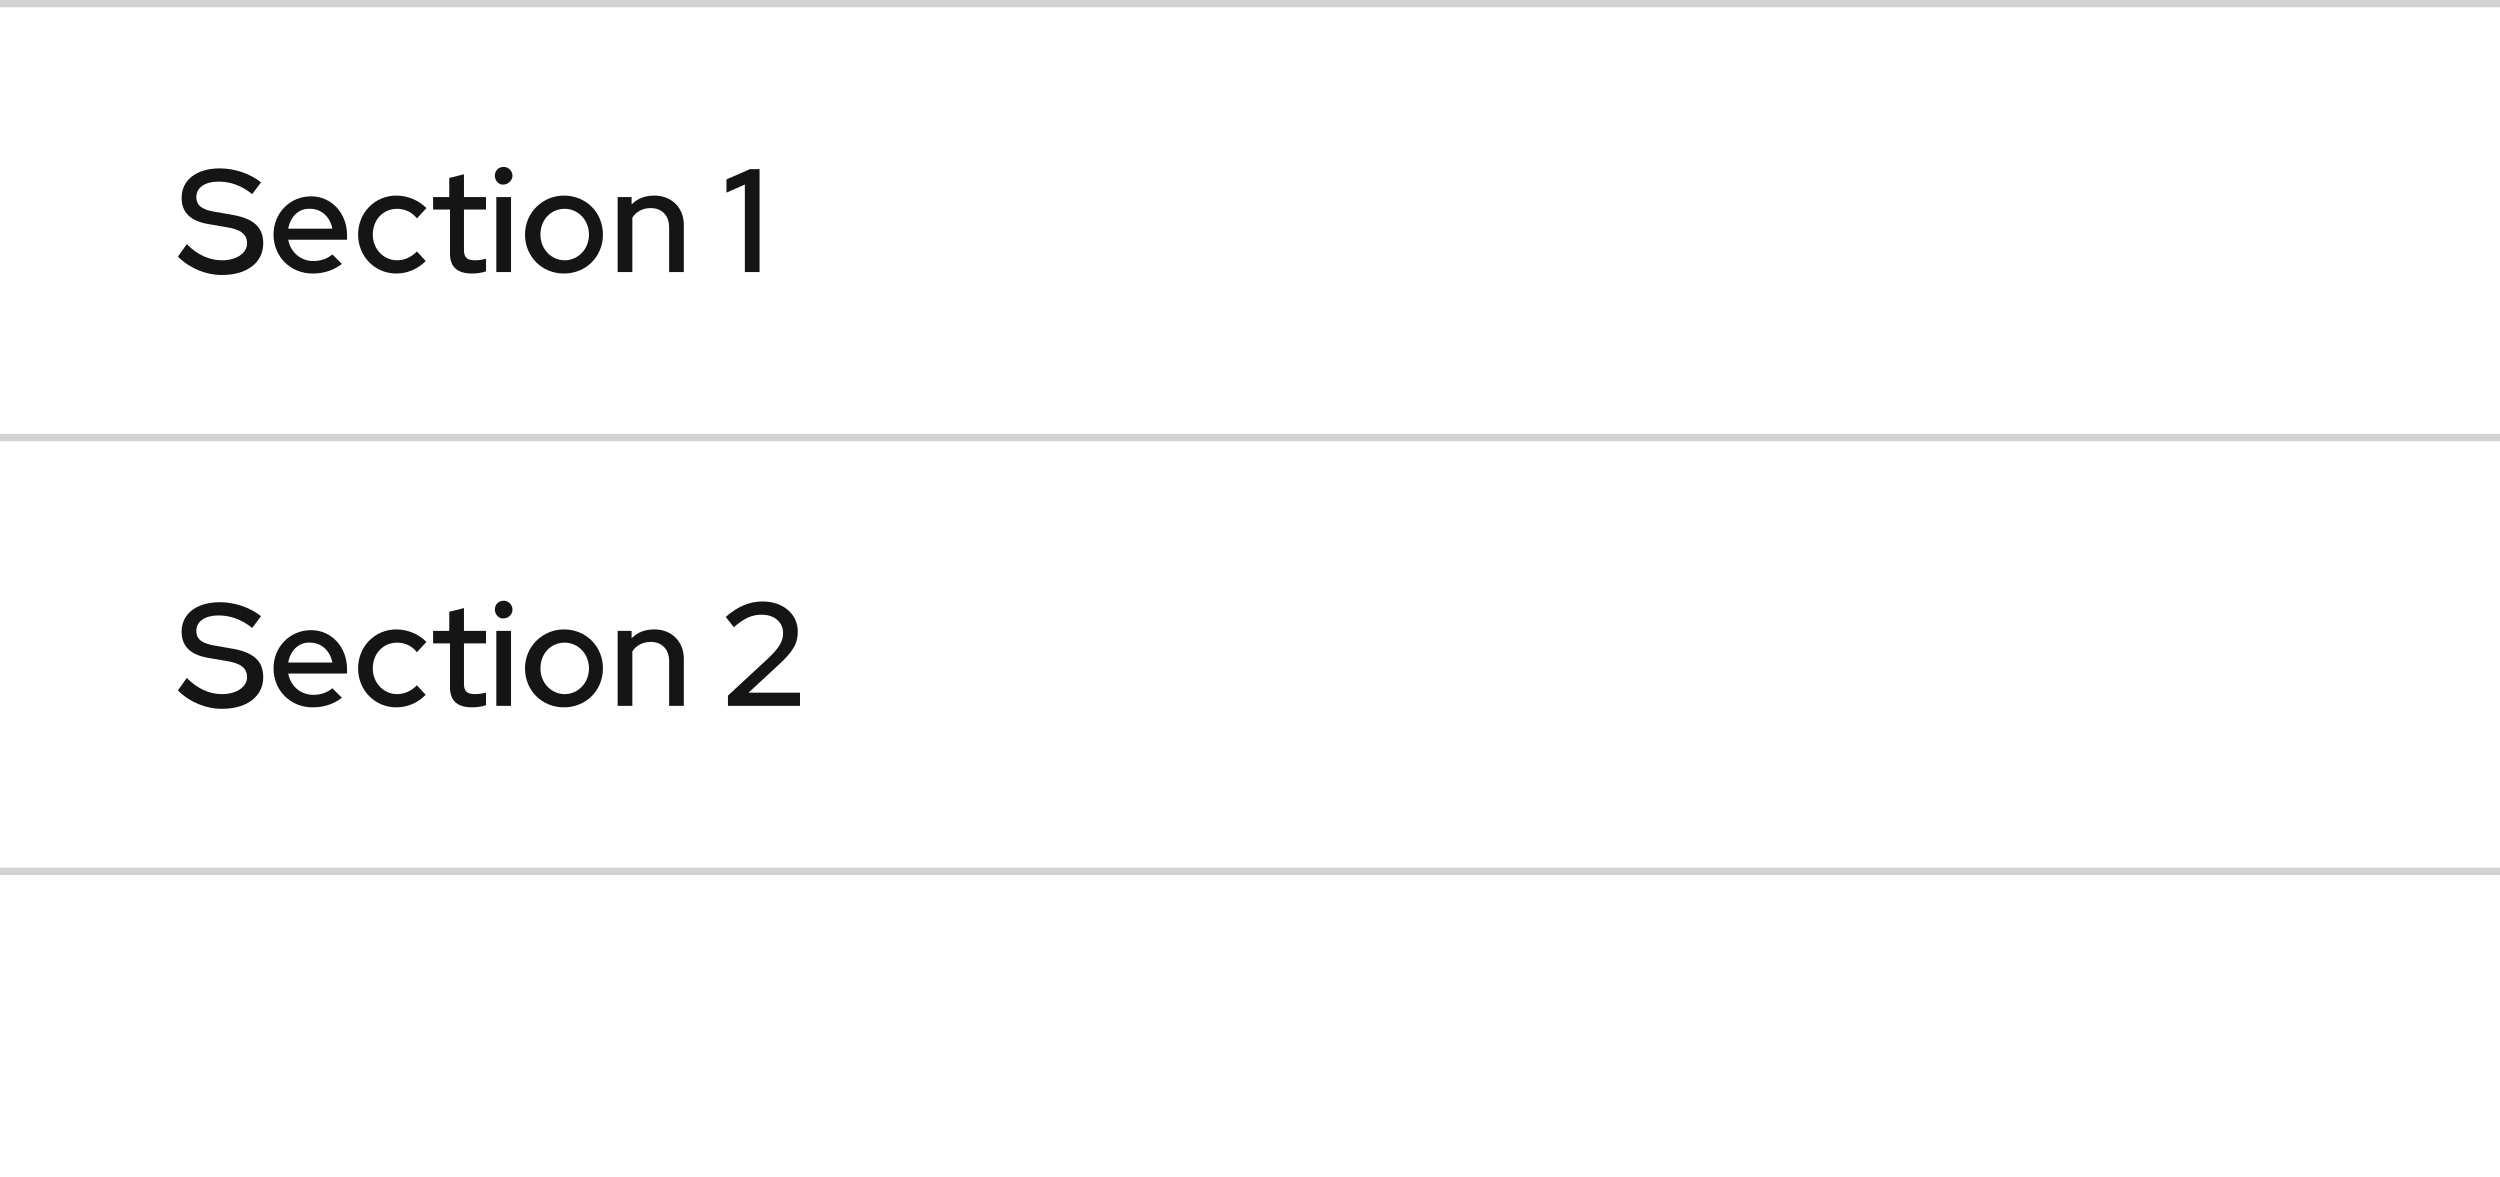
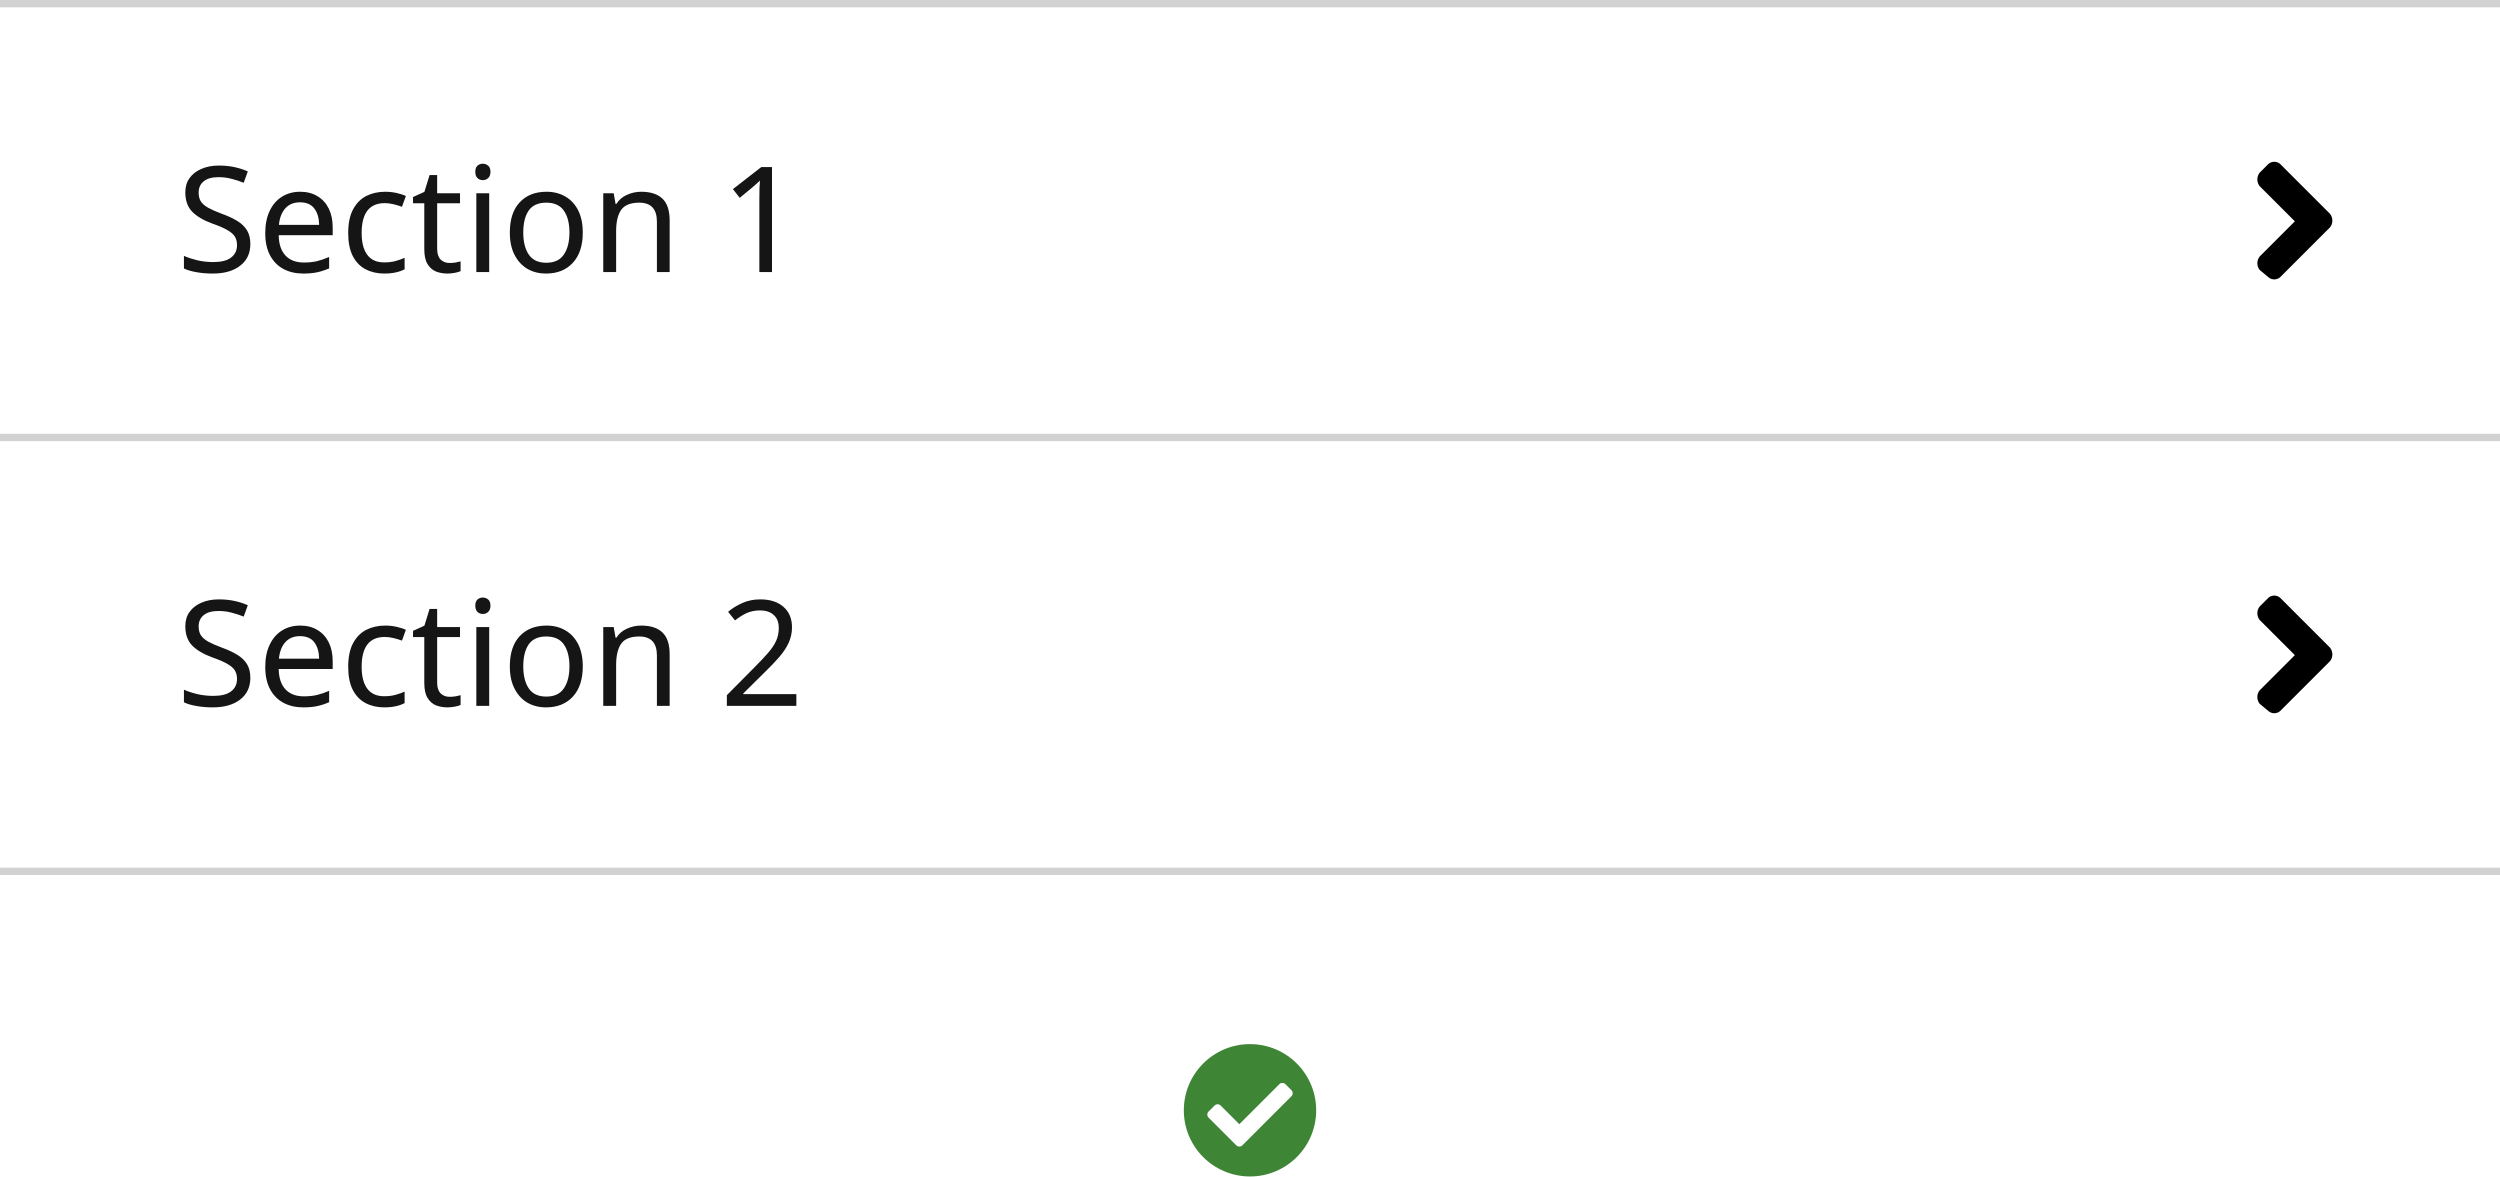
- <svg xmlns="http://www.w3.org/2000/svg" version="1.1" id="Layer_1" x="0px" y="0px" viewBox="0 0 340 160" style="enable-background:new 0 0 340 160;" xml:space="preserve">
-   <style type="text/css">
- 	.st0{fill:none;}
- 	.st1{fill:#D2D2D2;}
- 	.st2{enable-background:new    ;}
- 	.st3{fill:#151515;}
- </style>
-   <path class="st0" d="M0,0" />
-   <path class="st1" d="M0,118h340v1H0V118z" />
-   <path class="st0" d="M300,77h24v24h-24V77z" />
-   <path class="st0" d="M0,0" />
-   <g class="st2">
-     <path class="st3" d="M25.4,92.2c1.5,1.5,3.1,2.2,4.8,2.2c2,0,3.4-1,3.4-2.3c0-1.2-0.8-1.9-2.8-2.2l-2.3-0.4   c-2.6-0.4-3.8-1.6-3.8-3.6c0-2.4,2-4,5.2-4c2,0,4.1,0.7,5.6,1.9l-1.2,1.6c-1.5-1.2-3-1.7-4.6-1.7c-1.8,0-3,0.8-3,2.1   c0,1.1,0.7,1.7,2.5,2l2.3,0.4c3,0.5,4.3,1.7,4.3,3.9c0,2.6-2.2,4.3-5.6,4.3c-2.2,0-4.4-0.9-6-2.5L25.4,92.2z" />
-     <path class="st3" d="M42.5,96.2c-3,0-5.3-2.3-5.3-5.3c0-2.9,2.2-5.2,5.1-5.2c2.8,0,4.9,2.3,4.9,5.3v0.6h-8c0.3,1.7,1.7,2.9,3.4,2.9   c1,0,1.9-0.3,2.6-0.9l1.3,1.3C45.3,95.8,44,96.2,42.5,96.2z M39.2,90.1h6c-0.3-1.6-1.5-2.7-3-2.7C40.7,87.3,39.5,88.4,39.2,90.1z" />
-     <path class="st3" d="M56.7,93.2l1.2,1.3c-1.1,1.1-2.5,1.7-4,1.7c-2.9,0-5.2-2.3-5.2-5.3c0-3,2.3-5.3,5.2-5.3c1.5,0,3,0.6,4.1,1.7   l-1.3,1.4C56,87.8,55,87.4,54,87.4c-1.9,0-3.3,1.5-3.3,3.5c0,2,1.5,3.5,3.3,3.5C55,94.4,55.9,94,56.7,93.2z" />
-     <path class="st3" d="M61.1,87.5h-2.2v-1.7h2.2v-2.6l2-0.5v3.1h3v1.7h-3V93c0,1,0.4,1.4,1.5,1.4c0.6,0,1-0.1,1.5-0.2v1.7   c-0.5,0.2-1.3,0.3-1.9,0.3c-2,0-3-0.9-3-2.7V87.5z" />
-     <path class="st3" d="M67.3,82.9c0-0.7,0.5-1.2,1.2-1.2c0.7,0,1.2,0.6,1.2,1.2c0,0.7-0.6,1.2-1.2,1.2C67.9,84.2,67.3,83.6,67.3,82.9   z M69.5,96h-2V85.8h2V96z" />
-     <path class="st3" d="M76.7,85.6c3,0,5.3,2.3,5.3,5.3c0,3-2.3,5.3-5.3,5.3c-3,0-5.3-2.3-5.3-5.3C71.4,87.9,73.8,85.6,76.7,85.6z    M80.1,90.9c0-2-1.5-3.5-3.3-3.5c-1.9,0-3.3,1.5-3.3,3.5c0,2,1.5,3.5,3.3,3.5C78.6,94.4,80.1,92.9,80.1,90.9z" />
-     <path class="st3" d="M83.9,85.8h2v1c0.8-0.8,1.8-1.2,3.1-1.2c2.3,0,4,1.6,4,4V96h-2v-6.1c0-1.6-1-2.6-2.5-2.6c-1.1,0-2,0.5-2.5,1.3   V96h-2V85.8z" />
-     <path class="st3" d="M99,94.6l5.4-5c1.6-1.5,2.1-2.4,2.1-3.5c0-1.5-1.2-2.5-2.9-2.5c-1.4,0-2.4,0.5-3.8,1.7l-1.1-1.4   c1.6-1.4,3.2-2.1,5-2.1c2.8,0,4.8,1.7,4.8,4.1c0,1.6-0.6,2.7-2.8,4.7l-3.9,3.6h7V96H99V94.6z" />
+ <svg xmlns="http://www.w3.org/2000/svg" width="340" height="160" viewBox="0 0 340 160">
+   <defs>
+     <style>.a{fill:#3e8635;}.b{fill:#d2d2d2;}.c{fill:none;}.d{fill:#151515;font-size:20px;font-family:RedHatDisplay-Medium, Red Hat Display;font-weight:500;}</style>
+   </defs>
+   <g transform="translate(-956 -6653)">
+     <path class="a" d="M26,17a9,9,0,1,1-9-9A9,9,0,0,1,26,17ZM15.959,21.765l6.677-6.677a.581.581,0,0,0,0-.821l-.821-.821a.581.581,0,0,0-.821,0l-5.446,5.446-2.542-2.542a.581.581,0,0,0-.821,0l-.821.821a.581.581,0,0,0,0,.821l3.774,3.774a.581.581,0,0,0,.821,0Z" transform="translate(1109 6787)" />
+     <rect class="b" width="340" height="1" transform="translate(956 6771)" />
+     <g transform="translate(66 55)">
+       <rect class="c" width="24" height="24" transform="translate(1190 6675)" />
+       <path d="M12.35,9.85l-6.8,6.8a1.217,1.217,0,0,1-1.6,0l-1.2-1a1.493,1.493,0,0,1,0-1.8l4.8-4.8-4.8-4.8a1.493,1.493,0,0,1,0-1.8l1.2-1.2a1.217,1.217,0,0,1,1.6,0l6.8,6.8A1.493,1.493,0,0,1,12.35,9.85Z" transform="translate(1194.55 6678.05)" />
+     </g>
+     <text class="d" transform="translate(980 6749)">
+       <tspan x="0" y="0">Section 2</tspan>
+     </text>
+     <rect class="b" width="340" height="1" transform="translate(956 6712)" />
+     <g transform="translate(66 -4)">
+       <rect class="c" width="24" height="24" transform="translate(1190 6675)" />
+       <path d="M12.35,9.85l-6.8,6.8a1.217,1.217,0,0,1-1.6,0l-1.2-1a1.493,1.493,0,0,1,0-1.8l4.8-4.8-4.8-4.8a1.493,1.493,0,0,1,0-1.8l1.2-1.2a1.217,1.217,0,0,1,1.6,0l6.8,6.8A1.493,1.493,0,0,1,12.35,9.85Z" transform="translate(1194.55 6678.05)" />
+     </g>
+     <text class="d" transform="translate(980 6690)">
+       <tspan x="0" y="0">Section 1</tspan>
+     </text>
+     <rect class="b" width="340" height="1" transform="translate(956 6653)" />
  </g>
-   <path class="st1" d="M0,59h340v1H0V59z" />
-   <path class="st0" d="M300,18h24v24h-24V18z" />
-   <path class="st0" d="M0,0" />
-   <g class="st2">
-     <path class="st3" d="M25.4,33.2c1.5,1.5,3.1,2.2,4.8,2.2c2,0,3.4-1,3.4-2.3c0-1.2-0.8-1.9-2.8-2.2l-2.3-0.4   c-2.6-0.4-3.8-1.6-3.8-3.6c0-2.4,2-4,5.2-4c2,0,4.1,0.7,5.6,1.9l-1.2,1.6c-1.5-1.2-3-1.7-4.6-1.7c-1.8,0-3,0.8-3,2.1   c0,1.1,0.7,1.7,2.5,2l2.3,0.4c3,0.5,4.3,1.7,4.3,3.9c0,2.6-2.2,4.3-5.6,4.3c-2.2,0-4.4-0.9-6-2.5L25.4,33.2z" />
-     <path class="st3" d="M42.5,37.2c-3,0-5.3-2.3-5.3-5.3c0-2.9,2.2-5.2,5.1-5.2c2.8,0,4.9,2.3,4.9,5.3v0.6h-8c0.3,1.7,1.7,2.9,3.4,2.9   c1,0,1.9-0.3,2.6-0.9l1.3,1.3C45.3,36.8,44,37.2,42.5,37.2z M39.2,31.1h6c-0.3-1.6-1.5-2.7-3-2.7C40.7,28.3,39.5,29.4,39.2,31.1z" />
-     <path class="st3" d="M56.7,34.2l1.2,1.3c-1.1,1.1-2.5,1.7-4,1.7c-2.9,0-5.2-2.3-5.2-5.3c0-3,2.3-5.3,5.2-5.3c1.5,0,3,0.6,4.1,1.7   l-1.3,1.4C56,28.8,55,28.4,54,28.4c-1.9,0-3.3,1.5-3.3,3.5c0,2,1.5,3.5,3.3,3.5C55,35.4,55.9,35,56.7,34.2z" />
-     <path class="st3" d="M61.1,28.5h-2.2v-1.7h2.2v-2.6l2-0.5v3.1h3v1.7h-3V34c0,1,0.4,1.4,1.5,1.4c0.6,0,1-0.1,1.5-0.2v1.7   c-0.5,0.2-1.3,0.3-1.9,0.3c-2,0-3-0.9-3-2.7V28.5z" />
-     <path class="st3" d="M67.3,23.9c0-0.7,0.5-1.2,1.2-1.2c0.7,0,1.2,0.6,1.2,1.2s-0.6,1.2-1.2,1.2C67.9,25.2,67.3,24.6,67.3,23.9z    M69.5,37h-2V26.8h2V37z" />
-     <path class="st3" d="M76.7,26.6c3,0,5.3,2.3,5.3,5.3c0,3-2.3,5.3-5.3,5.3c-3,0-5.3-2.3-5.3-5.3C71.4,28.9,73.8,26.6,76.7,26.6z    M80.1,31.9c0-2-1.5-3.5-3.3-3.5c-1.9,0-3.3,1.5-3.3,3.5c0,2,1.5,3.5,3.3,3.5C78.6,35.4,80.1,33.9,80.1,31.9z" />
-     <path class="st3" d="M83.9,26.8h2v1c0.8-0.8,1.8-1.2,3.1-1.2c2.3,0,4,1.6,4,4V37h-2v-6.1c0-1.6-1-2.6-2.5-2.6c-1.1,0-2,0.5-2.5,1.3   V37h-2V26.8z" />
-     <path class="st3" d="M103.3,37h-2V25.1l-2.5,1.1v-1.8L102,23h1.3V37z" />
-   </g>
-   <path class="st1" d="M0,0h340v1H0V0z" />
</svg>
